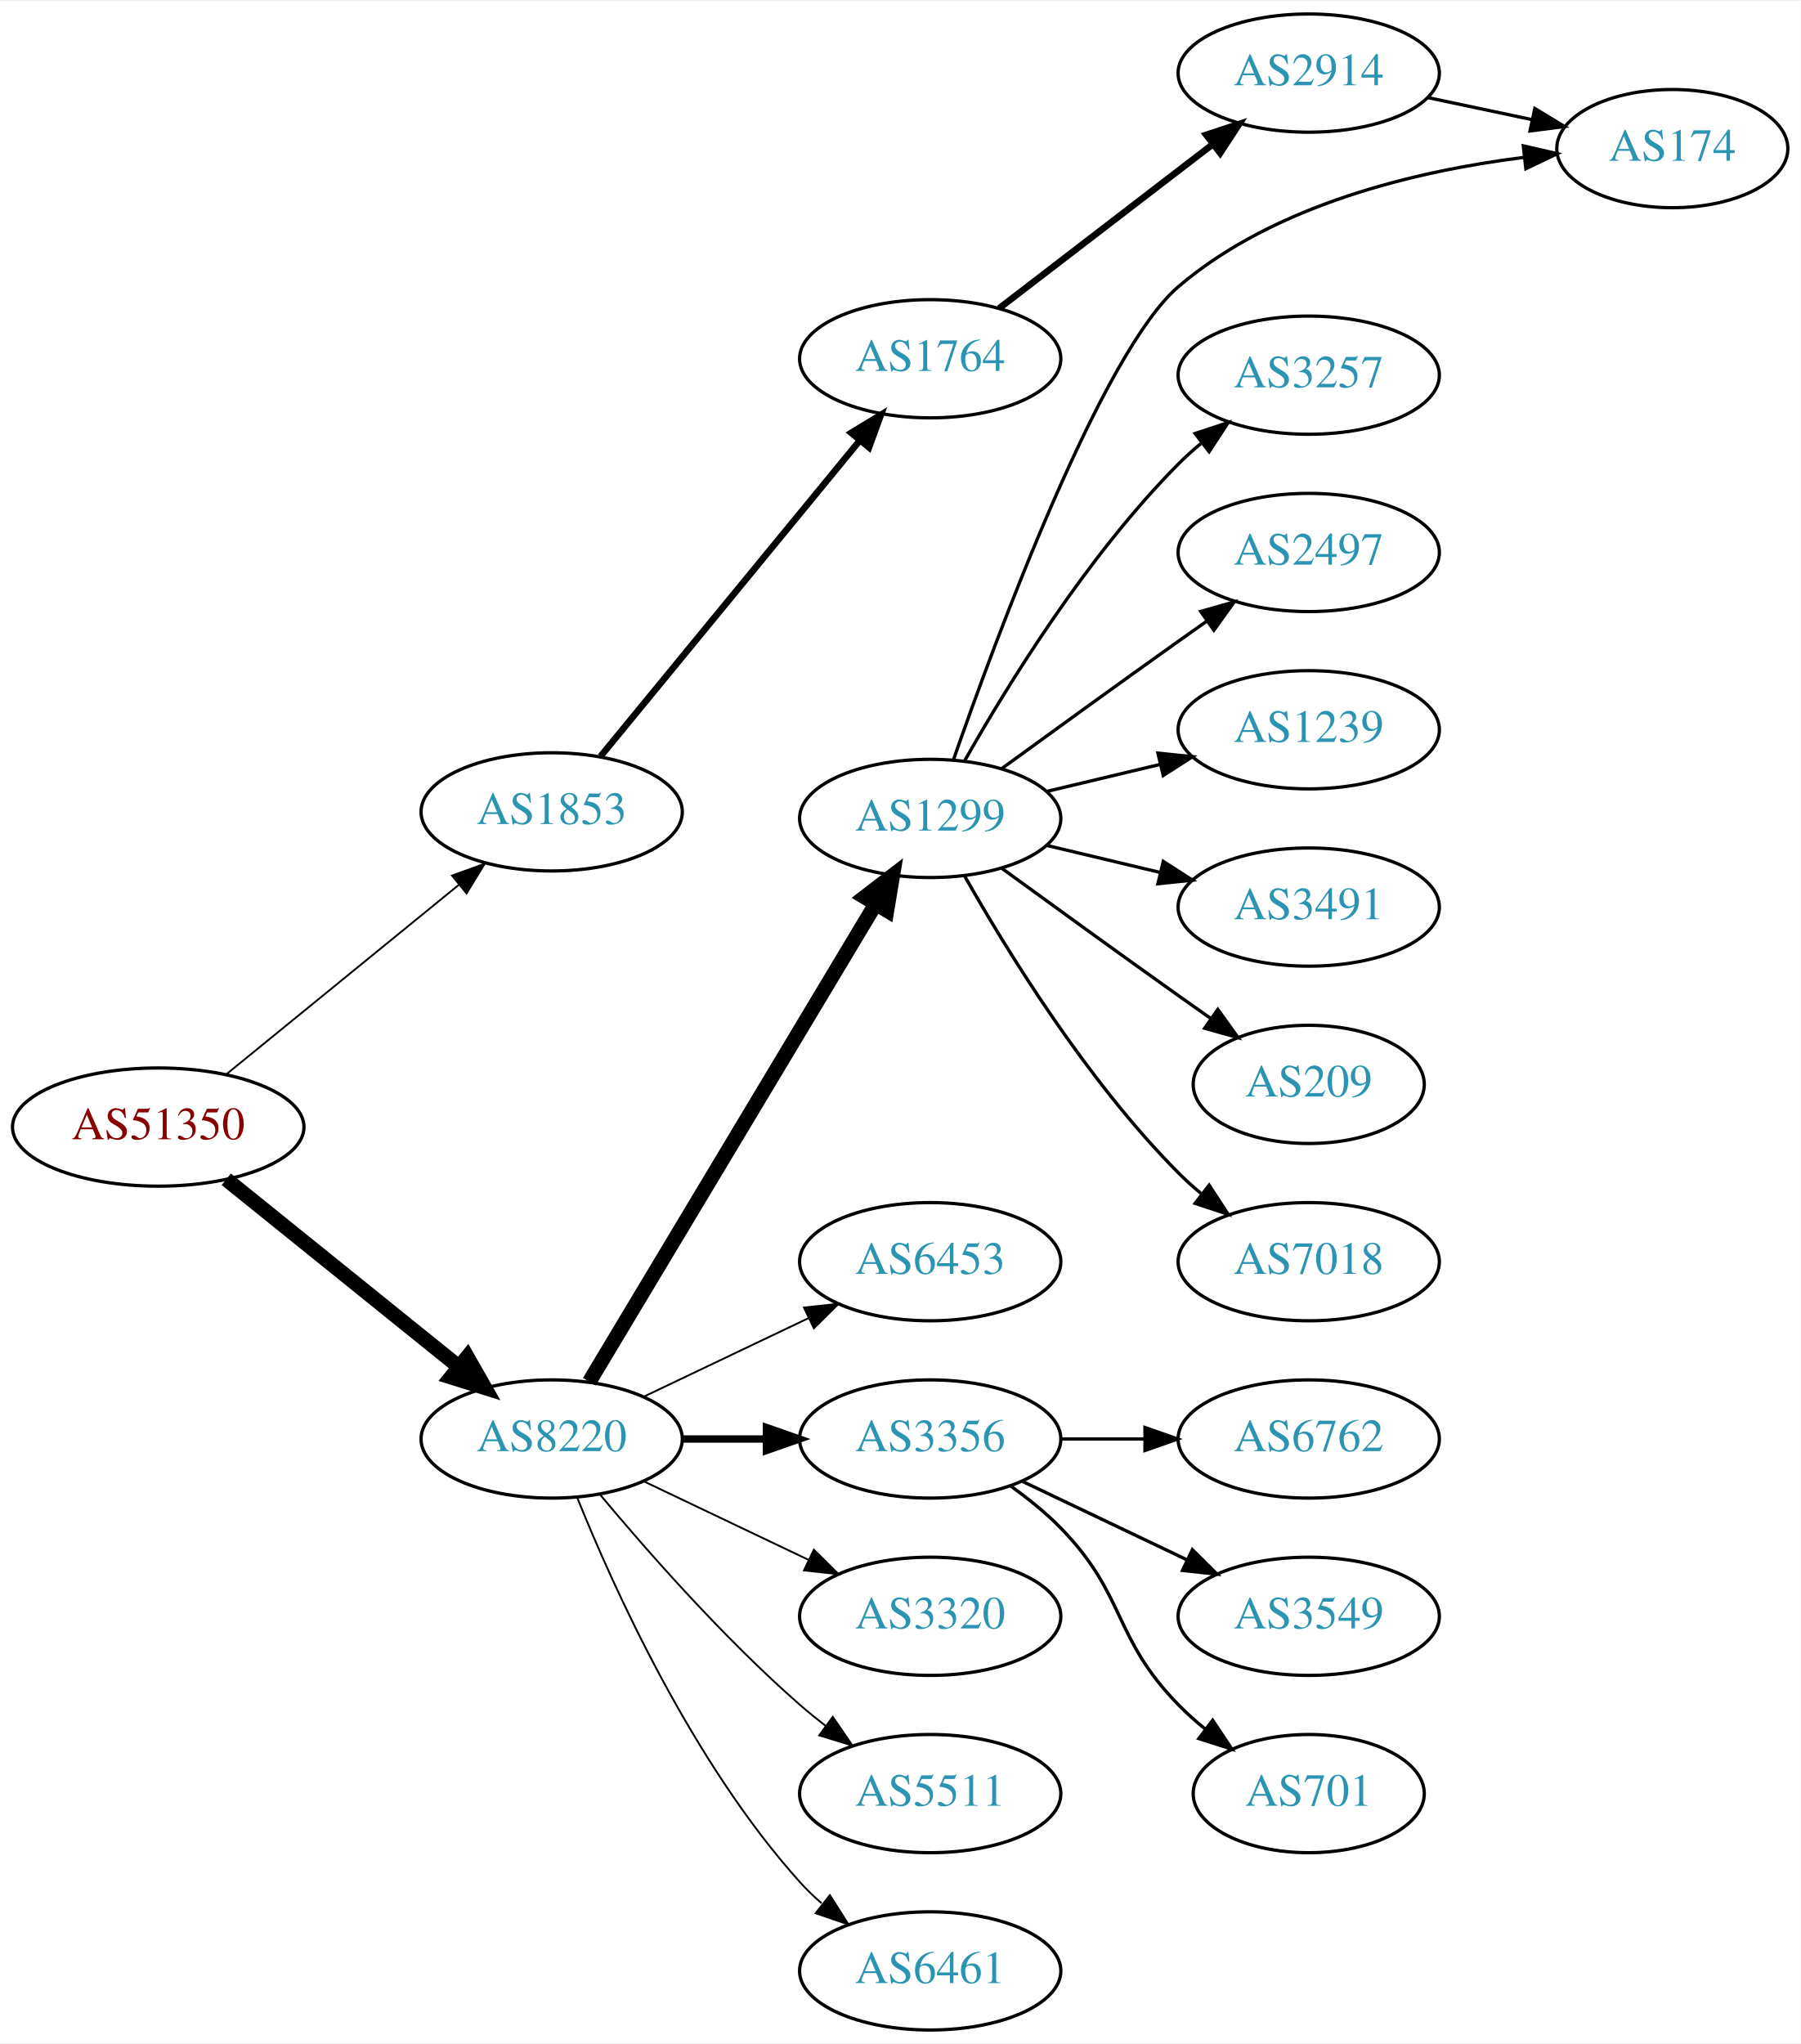
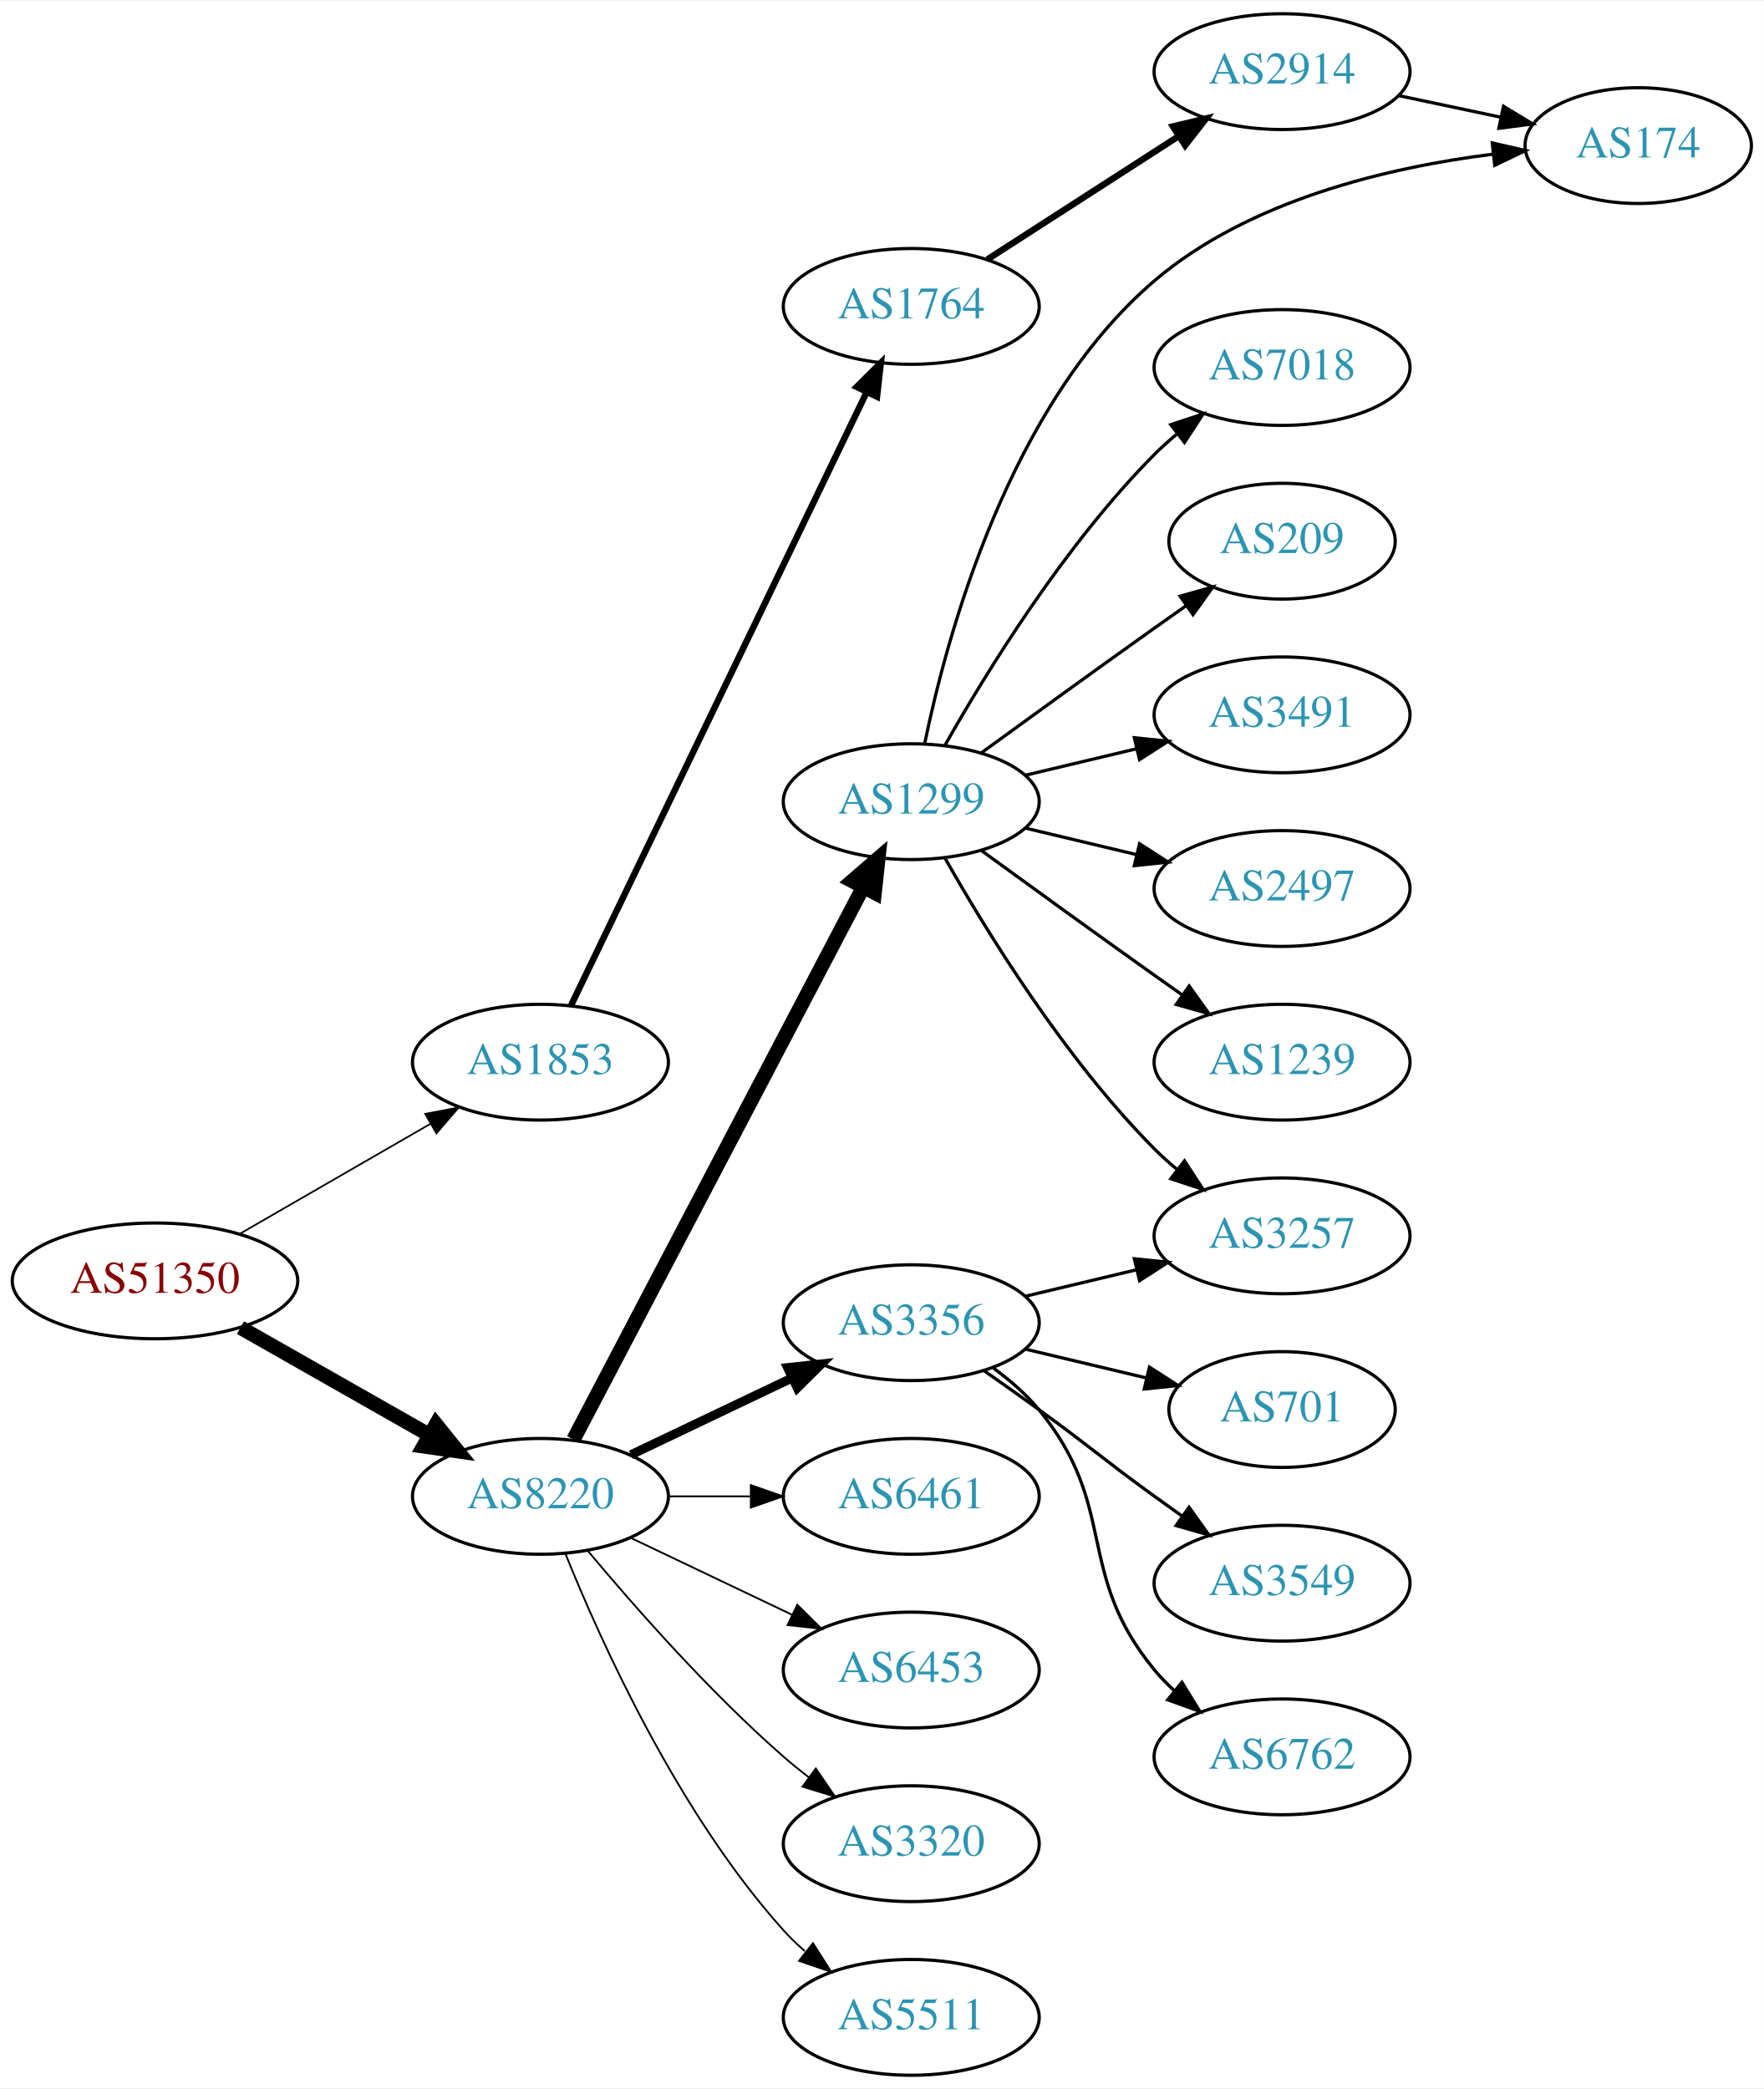
- <svg xmlns="http://www.w3.org/2000/svg" xmlns:xlink="http://www.w3.org/1999/xlink" width="548pt" height="622pt" viewBox="0.00 0.00 548.46 622.00">
-   <g id="graph0" class="graph" transform="scale(1 1) rotate(0) translate(4 618)">
-     <polygon fill="white" stroke="none" points="-4,4 -4,-618 544.465,-618 544.465,4 -4,4" />
+ <svg xmlns="http://www.w3.org/2000/svg" xmlns:xlink="http://www.w3.org/1999/xlink" width="548pt" height="649pt" viewBox="0.00 0.00 548.46 649.00">
+   <g id="graph0" class="graph" transform="scale(1 1) rotate(0) translate(4 645)">
+     <polygon fill="white" stroke="none" points="-4,4 -4,-645 544.465,-645 544.465,4 -4,4" />
    <g id="node1" class="node">
      <g id="a_node1">
        <a xlink:href="/asn/51350" xlink:title="AS51350 ~ Fachhochschule Technikum Wien [AT]">
-           <ellipse fill="#ffffff" stroke="black" cx="44.196" cy="-275" rx="44.393" ry="18" />
-           <text text-anchor="middle" x="44.196" y="-271.3" font-family="Times,serif" font-size="14.00" fill="#880000">AS51350</text>
+           <ellipse fill="#ffffff" stroke="black" cx="44.196" cy="-247" rx="44.393" ry="18" />
+           <text text-anchor="middle" x="44.196" y="-243.3" font-family="Times,serif" font-size="14.00" fill="#880000">AS51350</text>
        </a>
      </g>
    </g>
    <g id="node2" class="node">
      <g id="a_node2">
        <a xlink:href="/asn/1853" xlink:title="AS1853 ~ ACOnet Backbone [AT]">
-           <ellipse fill="#ffffff" stroke="black" cx="164.039" cy="-371" rx="39.794" ry="18" />
-           <text text-anchor="middle" x="164.039" y="-367.3" font-family="Times,serif" font-size="14.00" fill="#2c94b3">AS1853</text>
+           <ellipse fill="#ffffff" stroke="black" cx="164.039" cy="-315" rx="39.794" ry="18" />
+           <text text-anchor="middle" x="164.039" y="-311.3" font-family="Times,serif" font-size="14.00" fill="#2c94b3">AS1853</text>
        </a>
      </g>
    </g>
    <g id="edge1" class="edge">
-       <path fill="none" stroke="black" stroke-width="0.562" d="M64.92,-291.068C84.325,-306.876 114.111,-331.141 135.775,-348.79" />
-       <polygon fill="black" stroke="black" stroke-width="0.562" points="133.679,-351.596 143.642,-355.199 138.1,-346.169 133.679,-351.596" />
+       <path fill="none" stroke="black" stroke-width="0.529" d="M70.476,-261.588C87.796,-271.582 110.947,-284.941 129.763,-295.799" />
+       <polygon fill="black" stroke="black" stroke-width="0.529" points="128.196,-298.935 138.607,-300.902 131.695,-292.872 128.196,-298.935" />
    </g>
    <g id="node3" class="node">
      <g id="a_node3">
        <a xlink:href="/asn/8220" xlink:title="AS8220 ~ COLT [GB]">
          <ellipse fill="#ffffff" stroke="black" cx="164.039" cy="-180" rx="39.794" ry="18" />
          <text text-anchor="middle" x="164.039" y="-176.3" font-family="Times,serif" font-size="14.00" fill="#2c94b3">AS8220</text>
        </a>
      </g>
    </g>
    <g id="edge2" class="edge">
-       <path fill="none" stroke="black" stroke-width="4.5" d="M64.92,-259.099C84.325,-243.456 114.111,-219.443 135.775,-201.979" />
-       <polygon fill="black" stroke="black" stroke-width="4.5" points="138.328,-204.978 143.642,-195.637 133.386,-198.847 138.328,-204.978" />
+       <path fill="none" stroke="black" stroke-width="4.5" d="M70.766,-232.462C87.985,-222.672 110.871,-209.66 129.542,-199.045" />
+       <polygon fill="black" stroke="black" stroke-width="4.5" points="131.579,-202.416 138.326,-194.05 127.687,-195.57 131.579,-202.416" />
    </g>
    <g id="node4" class="node">
      <g id="a_node4">
        <a xlink:href="/asn/1764" xlink:title="AS1764 ~ NEXTLAYER-AS [AT]">
-           <ellipse fill="#ffffff" stroke="black" cx="279.332" cy="-509" rx="39.794" ry="18" />
-           <text text-anchor="middle" x="279.332" y="-505.3" font-family="Times,serif" font-size="14.00" fill="#2c94b3">AS1764</text>
+           <ellipse fill="#ffffff" stroke="black" cx="279.332" cy="-550" rx="39.794" ry="18" />
+           <text text-anchor="middle" x="279.332" y="-546.3" font-family="Times,serif" font-size="14.00" fill="#2c94b3">AS1764</text>
        </a>
      </g>
    </g>
    <g id="edge3" class="edge">
-       <path fill="none" stroke="black" stroke-width="2" d="M178.931,-387.922C198.636,-411.924 234.844,-456.029 257.696,-483.864" />
-       <polygon fill="black" stroke="black" stroke-width="2" points="255.276,-486.432 264.326,-491.94 260.686,-481.99 255.276,-486.432" />
+       <path fill="none" stroke="black" stroke-width="2" d="M173.554,-332.663C193.245,-373.507 242.024,-474.689 265.417,-523.211" />
+       <polygon fill="black" stroke="black" stroke-width="2" points="262.376,-524.965 269.872,-532.452 268.682,-521.925 262.376,-524.965" />
    </g>
    <g id="node7" class="node">
      <g id="a_node7">
        <a xlink:href="/asn/1299" xlink:title="AS1299 ~ Telia Carrier [EU]">
-           <ellipse fill="#ffffff" stroke="black" cx="279.332" cy="-369" rx="39.794" ry="18" />
-           <text text-anchor="middle" x="279.332" y="-365.3" font-family="Times,serif" font-size="14.00" fill="#2c94b3">AS1299</text>
+           <ellipse fill="#ffffff" stroke="black" cx="279.332" cy="-396" rx="39.794" ry="18" />
+           <text text-anchor="middle" x="279.332" y="-392.3" font-family="Times,serif" font-size="14.00" fill="#2c94b3">AS1299</text>
        </a>
      </g>
    </g>
    <g id="edge6" class="edge">
-       <path fill="none" stroke="black" stroke-width="4.5" d="M175.494,-197.442C195.475,-230.775 239.18,-303.686 262.666,-342.866" />
-       <polygon fill="black" stroke="black" stroke-width="4.5" points="259.383,-345.048 267.902,-351.6 266.137,-340.999 259.383,-345.048" />
+       <path fill="none" stroke="black" stroke-width="4.5" d="M174.31,-197.676C194.151,-235.505 240.829,-324.499 264.316,-369.278" />
+       <polygon fill="black" stroke="black" stroke-width="4.5" points="260.959,-371.356 269.091,-378.383 267.933,-367.698 260.959,-371.356" />
    </g>
    <g id="node8" class="node">
      <g id="a_node8">
-         <a xlink:href="/asn/6453" xlink:title="AS6453 ~ TATA COMMUNICATIONS (AMERICA) INC [US]">
+         <a xlink:href="/asn/3356" xlink:title="AS3356 ~ Level 3 Parent, LLC [US]">
          <ellipse fill="#ffffff" stroke="black" cx="279.332" cy="-234" rx="39.794" ry="18" />
-           <text text-anchor="middle" x="279.332" y="-230.3" font-family="Times,serif" font-size="14.00" fill="#2c94b3">AS6453</text>
+           <text text-anchor="middle" x="279.332" y="-230.3" font-family="Times,serif" font-size="14.00" fill="#2c94b3">AS3356</text>
        </a>
      </g>
    </g>
    <g id="edge7" class="edge">
-       <path fill="none" stroke="black" stroke-width="0.562" d="M192.175,-192.934C207.169,-200.081 225.99,-209.052 242.213,-216.785" />
-       <polygon fill="black" stroke="black" stroke-width="0.562" points="240.884,-220.028 251.417,-221.171 243.895,-213.709 240.884,-220.028" />
+       <path fill="none" stroke="black" stroke-width="2.812" d="M192.175,-192.934C207.169,-200.081 225.99,-209.052 242.213,-216.785" />
+       <polygon fill="black" stroke="black" stroke-width="2.812" points="240.884,-220.028 251.417,-221.171 243.895,-213.709 240.884,-220.028" />
    </g>
    <g id="node9" class="node">
      <g id="a_node9">
-         <a xlink:href="/asn/3356" xlink:title="AS3356 ~ Level 3 Parent, LLC [US]">
+         <a xlink:href="/asn/6461" xlink:title="AS6461 ~ Zayo Bandwidth [US]">
          <ellipse fill="#ffffff" stroke="black" cx="279.332" cy="-180" rx="39.794" ry="18" />
-           <text text-anchor="middle" x="279.332" y="-176.3" font-family="Times,serif" font-size="14.00" fill="#2c94b3">AS3356</text>
+           <text text-anchor="middle" x="279.332" y="-176.3" font-family="Times,serif" font-size="14.00" fill="#2c94b3">AS6461</text>
        </a>
      </g>
    </g>
    <g id="edge8" class="edge">
-       <path fill="none" stroke="black" stroke-width="2.25" d="M203.711,-180C211.914,-180 220.678,-180 229.21,-180" />
-       <polygon fill="black" stroke="black" stroke-width="2.25" points="229.449,-183.5 239.449,-180 229.449,-176.5 229.449,-183.5" />
+       <path fill="none" stroke="black" stroke-width="0.562" d="M203.711,-180C211.914,-180 220.678,-180 229.21,-180" />
+       <polygon fill="black" stroke="black" stroke-width="0.562" points="229.449,-183.5 239.449,-180 229.449,-176.5 229.449,-183.5" />
    </g>
    <g id="node10" class="node">
      <g id="a_node10">
-         <a xlink:href="/asn/3320" xlink:title="AS3320 ~ DTAG [DE]">
+         <a xlink:href="/asn/6453" xlink:title="AS6453 ~ TATA COMMUNICATIONS (AMERICA) INC [US]">
          <ellipse fill="#ffffff" stroke="black" cx="279.332" cy="-126" rx="39.794" ry="18" />
-           <text text-anchor="middle" x="279.332" y="-122.3" font-family="Times,serif" font-size="14.00" fill="#2c94b3">AS3320</text>
+           <text text-anchor="middle" x="279.332" y="-122.3" font-family="Times,serif" font-size="14.00" fill="#2c94b3">AS6453</text>
        </a>
      </g>
    </g>
    <g id="edge9" class="edge">
      <path fill="none" stroke="black" stroke-width="0.562" d="M192.175,-167.066C207.169,-159.919 225.99,-150.948 242.213,-143.215" />
      <polygon fill="black" stroke="black" stroke-width="0.562" points="243.895,-146.291 251.417,-138.829 240.884,-139.972 243.895,-146.291" />
    </g>
    <g id="node11" class="node">
      <g id="a_node11">
-         <a xlink:href="/asn/5511" xlink:title="AS5511 ~ Orange S.A. [FR]">
+         <a xlink:href="/asn/3320" xlink:title="AS3320 ~ DTAG [DE]">
          <ellipse fill="#ffffff" stroke="black" cx="279.332" cy="-72" rx="39.794" ry="18" />
-           <text text-anchor="middle" x="279.332" y="-68.3" font-family="Times,serif" font-size="14.00" fill="#2c94b3">AS5511</text>
+           <text text-anchor="middle" x="279.332" y="-68.3" font-family="Times,serif" font-size="14.00" fill="#2c94b3">AS3320</text>
        </a>
      </g>
    </g>
    <g id="edge10" class="edge">
      <path fill="none" stroke="black" stroke-width="0.562" d="M178.669,-163.183C192.951,-146.071 216.498,-119.255 239.685,-99 242.151,-96.846 244.789,-94.706 247.487,-92.628" />
      <polygon fill="black" stroke="black" stroke-width="0.562" points="249.66,-95.375 255.641,-86.63 245.512,-89.736 249.66,-95.375" />
    </g>
    <g id="node12" class="node">
      <g id="a_node12">
-         <a xlink:href="/asn/6461" xlink:title="AS6461 ~ Zayo Bandwidth [US]">
+         <a xlink:href="/asn/5511" xlink:title="AS5511 ~ Orange S.A. [FR]">
          <ellipse fill="#ffffff" stroke="black" cx="279.332" cy="-18" rx="39.794" ry="18" />
-           <text text-anchor="middle" x="279.332" y="-14.3" font-family="Times,serif" font-size="14.00" fill="#2c94b3">AS6461</text>
+           <text text-anchor="middle" x="279.332" y="-14.3" font-family="Times,serif" font-size="14.00" fill="#2c94b3">AS5511</text>
        </a>
      </g>
    </g>
    <g id="edge11" class="edge">
      <path fill="none" stroke="black" stroke-width="0.562" d="M171.786,-162.213C182.837,-134.757 206.891,-81.422 239.685,-45 241.688,-42.776 243.906,-40.637 246.239,-38.603" />
      <polygon fill="black" stroke="black" stroke-width="0.562" points="248.769,-41.065 254.458,-32.127 244.437,-35.567 248.769,-41.065" />
    </g>
    <g id="node5" class="node">
      <g id="a_node5">
        <a xlink:href="/asn/2914" xlink:title="AS2914 ~ NTT America, Inc. [US]">
-           <ellipse fill="#ffffff" stroke="black" cx="394.625" cy="-596" rx="39.794" ry="18" />
-           <text text-anchor="middle" x="394.625" y="-592.3" font-family="Times,serif" font-size="14.00" fill="#2c94b3">AS2914</text>
+           <ellipse fill="#ffffff" stroke="black" cx="394.625" cy="-623" rx="39.794" ry="18" />
+           <text text-anchor="middle" x="394.625" y="-619.3" font-family="Times,serif" font-size="14.00" fill="#2c94b3">AS2914</text>
        </a>
      </g>
    </g>
    <g id="edge4" class="edge">
-       <path fill="none" stroke="black" stroke-width="2" d="M300.325,-524.354C318.415,-538.245 345.243,-558.847 365.494,-574.398" />
-       <polygon fill="black" stroke="black" stroke-width="2" points="363.387,-577.193 373.45,-580.507 367.65,-571.641 363.387,-577.193" />
+       <path fill="none" stroke="black" stroke-width="2" d="M302.986,-564.597C320.044,-575.589 343.628,-590.785 362.463,-602.921" />
+       <polygon fill="black" stroke="black" stroke-width="2" points="360.708,-605.954 371.01,-608.428 364.499,-600.069 360.708,-605.954" />
    </g>
    <g id="node6" class="node">
      <g id="a_node6">
        <a xlink:href="/asn/174" xlink:title="AS174 ~ Cogent Communications [US]">
-           <ellipse fill="#ffffff" stroke="black" cx="505.368" cy="-573" rx="35.194" ry="18" />
-           <text text-anchor="middle" x="505.368" y="-569.3" font-family="Times,serif" font-size="14.00" fill="#2c94b3">AS174</text>
+           <ellipse fill="#ffffff" stroke="black" cx="505.368" cy="-600" rx="35.194" ry="18" />
+           <text text-anchor="middle" x="505.368" y="-596.3" font-family="Times,serif" font-size="14.00" fill="#2c94b3">AS174</text>
        </a>
      </g>
    </g>
    <g id="edge5" class="edge">
-       <path fill="none" stroke="black" d="M430.93,-588.533C441.082,-586.385 452.248,-584.024 462.743,-581.804" />
-       <polygon fill="black" stroke="black" points="463.485,-585.224 472.545,-579.731 462.037,-578.376 463.485,-585.224" />
-     </g>
-     <g id="edge16" class="edge">
-       <path fill="none" stroke="black" d="M286.399,-386.827C299.597,-424.637 331.601,-511.047 354.978,-531 384.378,-556.094 427.747,-566.253 460.192,-570.335" />
-       <polygon fill="black" stroke="black" points="459.986,-573.833 470.311,-571.458 460.758,-566.876 459.986,-573.833" />
+       <path fill="none" stroke="black" d="M430.93,-615.533C441.082,-613.385 452.248,-611.024 462.743,-608.804" />
+       <polygon fill="black" stroke="black" points="463.485,-612.224 472.545,-606.731 462.037,-605.376 463.485,-612.224" />
+     </g>
+     <g id="edge17" class="edge">
+       <path fill="none" stroke="black" d="M283.516,-414.075C290.378,-447.575 309.754,-519.4 354.978,-558 384.378,-583.094 427.747,-593.253 460.192,-597.335" />
+       <polygon fill="black" stroke="black" points="459.986,-600.833 470.311,-598.458 460.758,-593.876 459.986,-600.833" />
    </g>
    <g id="node13" class="node">
      <g id="a_node13">
-         <a xlink:href="/asn/3257" xlink:title="AS3257 ~ GTT [DE]">
-           <ellipse fill="#ffffff" stroke="black" cx="394.625" cy="-504" rx="39.794" ry="18" />
-           <text text-anchor="middle" x="394.625" y="-500.3" font-family="Times,serif" font-size="14.00" fill="#2c94b3">AS3257</text>
+         <a xlink:href="/asn/7018" xlink:title="AS7018 ~ AT&amp;T Services, Inc. [US]">
+           <ellipse fill="#ffffff" stroke="black" cx="394.625" cy="-531" rx="39.794" ry="18" />
+           <text text-anchor="middle" x="394.625" y="-527.3" font-family="Times,serif" font-size="14.00" fill="#2c94b3">AS7018</text>
        </a>
      </g>
    </g>
    <g id="edge12" class="edge">
-       <path fill="none" stroke="black" d="M289.791,-386.49C302.573,-409.096 327.005,-448.886 354.978,-477 357.089,-479.121 359.385,-481.188 361.77,-483.171" />
-       <polygon fill="black" stroke="black" points="360.023,-486.242 370.086,-489.556 364.286,-480.69 360.023,-486.242" />
+       <path fill="none" stroke="black" d="M289.791,-413.49C302.573,-436.096 327.005,-475.886 354.978,-504 357.089,-506.121 359.385,-508.188 361.77,-510.171" />
+       <polygon fill="black" stroke="black" points="360.023,-513.242 370.086,-516.556 364.286,-507.69 360.023,-513.242" />
    </g>
    <g id="node14" class="node">
      <g id="a_node14">
-         <a xlink:href="/asn/2497" xlink:title="AS2497 ~ Internet Initiative Japan Inc. [JP]">
-           <ellipse fill="#ffffff" stroke="black" cx="394.625" cy="-450" rx="39.794" ry="18" />
-           <text text-anchor="middle" x="394.625" y="-446.3" font-family="Times,serif" font-size="14.00" fill="#2c94b3">AS2497</text>
+         <a xlink:href="/asn/209" xlink:title="AS209 ~ CenturyLink Communications, LLC [US]">
+           <ellipse fill="#ffffff" stroke="black" cx="394.625" cy="-477" rx="35.194" ry="18" />
+           <text text-anchor="middle" x="394.625" y="-473.3" font-family="Times,serif" font-size="14.00" fill="#2c94b3">AS209</text>
        </a>
      </g>
    </g>
    <g id="edge13" class="edge">
-       <path fill="none" stroke="black" d="M301.18,-384.222C316.114,-395.091 336.727,-410.025 354.978,-423 357.799,-425.005 360.742,-427.085 363.69,-429.159" />
-       <polygon fill="black" stroke="black" points="361.717,-432.05 371.914,-434.926 365.736,-426.319 361.717,-432.05" />
+       <path fill="none" stroke="black" d="M301.18,-411.222C316.114,-422.091 336.727,-437.025 354.978,-450 358.188,-452.282 361.557,-454.661 364.912,-457.018" />
+       <polygon fill="black" stroke="black" points="362.924,-459.899 373.123,-462.77 366.94,-454.166 362.924,-459.899" />
    </g>
    <g id="node15" class="node">
      <g id="a_node15">
-         <a xlink:href="/asn/1239" xlink:title="AS1239 ~ Sprint [US]">
-           <ellipse fill="#ffffff" stroke="black" cx="394.625" cy="-396" rx="39.794" ry="18" />
-           <text text-anchor="middle" x="394.625" y="-392.3" font-family="Times,serif" font-size="14.00" fill="#2c94b3">AS1239</text>
+         <a xlink:href="/asn/3257" xlink:title="AS3257 ~ GTT [DE]">
+           <ellipse fill="#ffffff" stroke="black" cx="394.625" cy="-261" rx="39.794" ry="18" />
+           <text text-anchor="middle" x="394.625" y="-257.3" font-family="Times,serif" font-size="14.00" fill="#2c94b3">AS3257</text>
        </a>
      </g>
    </g>
    <g id="edge14" class="edge">
-       <path fill="none" stroke="black" d="M314.939,-377.248C325.81,-379.838 337.964,-382.735 349.407,-385.462" />
-       <polygon fill="black" stroke="black" points="348.69,-388.889 359.229,-387.803 350.313,-382.08 348.69,-388.889" />
+       <path fill="none" stroke="black" d="M289.791,-378.51C302.573,-355.904 327.005,-316.114 354.978,-288 357.089,-285.879 359.385,-283.812 361.77,-281.829" />
+       <polygon fill="black" stroke="black" points="364.286,-284.31 370.086,-275.444 360.023,-278.758 364.286,-284.31" />
    </g>
    <g id="node16" class="node">
      <g id="a_node16">
        <a xlink:href="/asn/3491" xlink:title="AS3491 ~ PCCW Global, Inc. [US]">
-           <ellipse fill="#ffffff" stroke="black" cx="394.625" cy="-342" rx="39.794" ry="18" />
-           <text text-anchor="middle" x="394.625" y="-338.3" font-family="Times,serif" font-size="14.00" fill="#2c94b3">AS3491</text>
+           <ellipse fill="#ffffff" stroke="black" cx="394.625" cy="-423" rx="39.794" ry="18" />
+           <text text-anchor="middle" x="394.625" y="-419.3" font-family="Times,serif" font-size="14.00" fill="#2c94b3">AS3491</text>
        </a>
      </g>
    </g>
    <g id="edge15" class="edge">
-       <path fill="none" stroke="black" d="M314.939,-360.752C325.81,-358.162 337.964,-355.265 349.407,-352.538" />
-       <polygon fill="black" stroke="black" points="350.313,-355.92 359.229,-350.197 348.69,-349.111 350.313,-355.92" />
+       <path fill="none" stroke="black" d="M314.939,-404.248C325.81,-406.838 337.964,-409.735 349.407,-412.462" />
+       <polygon fill="black" stroke="black" points="348.69,-415.889 359.229,-414.803 350.313,-409.08 348.69,-415.889" />
    </g>
    <g id="node17" class="node">
      <g id="a_node17">
-         <a xlink:href="/asn/209" xlink:title="AS209 ~ CenturyLink Communications, LLC [US]">
-           <ellipse fill="#ffffff" stroke="black" cx="394.625" cy="-288" rx="35.194" ry="18" />
-           <text text-anchor="middle" x="394.625" y="-284.3" font-family="Times,serif" font-size="14.00" fill="#2c94b3">AS209</text>
-         </a>
-       </g>
-     </g>
-     <g id="edge17" class="edge">
-       <path fill="none" stroke="black" d="M301.18,-353.778C316.114,-342.909 336.727,-327.975 354.978,-315 358.188,-312.718 361.557,-310.339 364.912,-307.982" />
-       <polygon fill="black" stroke="black" points="366.94,-310.834 373.123,-302.23 362.924,-305.101 366.94,-310.834" />
+         <a xlink:href="/asn/2497" xlink:title="AS2497 ~ Internet Initiative Japan Inc. [JP]">
+           <ellipse fill="#ffffff" stroke="black" cx="394.625" cy="-369" rx="39.794" ry="18" />
+           <text text-anchor="middle" x="394.625" y="-365.3" font-family="Times,serif" font-size="14.00" fill="#2c94b3">AS2497</text>
+         </a>
+       </g>
+     </g>
+     <g id="edge16" class="edge">
+       <path fill="none" stroke="black" d="M314.939,-387.752C325.81,-385.162 337.964,-382.265 349.407,-379.538" />
+       <polygon fill="black" stroke="black" points="350.313,-382.92 359.229,-377.197 348.69,-376.111 350.313,-382.92" />
    </g>
    <g id="node18" class="node">
      <g id="a_node18">
-         <a xlink:href="/asn/7018" xlink:title="AS7018 ~ AT&amp;T Services, Inc. [US]">
-           <ellipse fill="#ffffff" stroke="black" cx="394.625" cy="-234" rx="39.794" ry="18" />
-           <text text-anchor="middle" x="394.625" y="-230.3" font-family="Times,serif" font-size="14.00" fill="#2c94b3">AS7018</text>
+         <a xlink:href="/asn/1239" xlink:title="AS1239 ~ Sprint [US]">
+           <ellipse fill="#ffffff" stroke="black" cx="394.625" cy="-315" rx="39.794" ry="18" />
+           <text text-anchor="middle" x="394.625" y="-311.3" font-family="Times,serif" font-size="14.00" fill="#2c94b3">AS1239</text>
        </a>
      </g>
    </g>
    <g id="edge18" class="edge">
-       <path fill="none" stroke="black" d="M289.791,-351.51C302.573,-328.904 327.005,-289.114 354.978,-261 357.089,-258.879 359.385,-256.812 361.77,-254.829" />
-       <polygon fill="black" stroke="black" points="364.286,-257.31 370.086,-248.444 360.023,-251.758 364.286,-257.31" />
+       <path fill="none" stroke="black" d="M301.18,-380.778C316.114,-369.909 336.727,-354.975 354.978,-342 357.799,-339.995 360.742,-337.915 363.69,-335.841" />
+       <polygon fill="black" stroke="black" points="365.736,-338.681 371.914,-330.074 361.717,-332.95 365.736,-338.681" />
+     </g>
+     <g id="edge22" class="edge">
+       <path fill="none" stroke="black" d="M314.939,-242.248C325.81,-244.838 337.964,-247.735 349.407,-250.462" />
+       <polygon fill="black" stroke="black" points="348.69,-253.889 359.229,-252.803 350.313,-247.08 348.69,-253.889" />
    </g>
    <g id="node19" class="node">
      <g id="a_node19">
-         <a xlink:href="/asn/6762" xlink:title="AS6762 ~ TELECOM ITALIA SPARKLE S.p.A. [IT]">
-           <ellipse fill="#ffffff" stroke="black" cx="394.625" cy="-180" rx="39.794" ry="18" />
-           <text text-anchor="middle" x="394.625" y="-176.3" font-family="Times,serif" font-size="14.00" fill="#2c94b3">AS6762</text>
+         <a xlink:href="/asn/701" xlink:title="AS701 ~ UUNET [US]">
+           <ellipse fill="#ffffff" stroke="black" cx="394.625" cy="-207" rx="35.194" ry="18" />
+           <text text-anchor="middle" x="394.625" y="-203.3" font-family="Times,serif" font-size="14.00" fill="#2c94b3">AS701</text>
        </a>
      </g>
    </g>
    <g id="edge19" class="edge">
-       <path fill="none" stroke="black" d="M319.004,-180C327.207,-180 335.971,-180 344.503,-180" />
-       <polygon fill="black" stroke="black" points="344.742,-183.5 354.742,-180 344.742,-176.5 344.742,-183.5" />
+       <path fill="none" stroke="black" d="M314.939,-225.752C326.733,-222.942 340.038,-219.771 352.306,-216.847" />
+       <polygon fill="black" stroke="black" points="353.394,-220.186 362.311,-214.463 351.772,-213.376 353.394,-220.186" />
    </g>
    <g id="node20" class="node">
      <g id="a_node20">
        <a xlink:href="/asn/3549" xlink:title="AS3549 ~ Level 3 Parent, LLC [US]">
-           <ellipse fill="#ffffff" stroke="black" cx="394.625" cy="-126" rx="39.794" ry="18" />
-           <text text-anchor="middle" x="394.625" y="-122.3" font-family="Times,serif" font-size="14.00" fill="#2c94b3">AS3549</text>
+           <ellipse fill="#ffffff" stroke="black" cx="394.625" cy="-153" rx="39.794" ry="18" />
+           <text text-anchor="middle" x="394.625" y="-149.3" font-family="Times,serif" font-size="14.00" fill="#2c94b3">AS3549</text>
        </a>
      </g>
    </g>
    <g id="edge20" class="edge">
-       <path fill="none" stroke="black" d="M307.468,-167.066C322.462,-159.919 341.283,-150.948 357.506,-143.215" />
-       <polygon fill="black" stroke="black" points="359.188,-146.291 366.71,-138.829 356.177,-139.972 359.188,-146.291" />
+       <path fill="none" stroke="black" d="M302.089,-218.991C307.623,-215.121 313.542,-210.936 318.978,-207 335.178,-195.271 338.778,-191.729 354.978,-180 357.781,-177.971 360.712,-175.875 363.653,-173.79" />
+       <polygon fill="black" stroke="black" points="365.704,-176.627 371.868,-168.009 361.675,-170.903 365.704,-176.627" />
    </g>
    <g id="node21" class="node">
      <g id="a_node21">
-         <a xlink:href="/asn/701" xlink:title="AS701 ~ UUNET [US]">
-           <ellipse fill="#ffffff" stroke="black" cx="394.625" cy="-72" rx="35.194" ry="18" />
-           <text text-anchor="middle" x="394.625" y="-68.3" font-family="Times,serif" font-size="14.00" fill="#2c94b3">AS701</text>
+         <a xlink:href="/asn/6762" xlink:title="AS6762 ~ TELECOM ITALIA SPARKLE S.p.A. [IT]">
+           <ellipse fill="#ffffff" stroke="black" cx="394.625" cy="-99" rx="39.794" ry="18" />
+           <text text-anchor="middle" x="394.625" y="-95.3" font-family="Times,serif" font-size="14.00" fill="#2c94b3">AS6762</text>
        </a>
      </g>
    </g>
    <g id="edge21" class="edge">
-       <path fill="none" stroke="black" d="M303.926,-165.611C309.182,-161.852 314.513,-157.563 318.978,-153 339.151,-132.383 334.806,-119.617 354.978,-99 357.457,-96.466 360.204,-94.017 363.056,-91.696" />
-       <polygon fill="black" stroke="black" points="365.359,-94.343 371.242,-85.532 361.148,-88.752 365.359,-94.343" />
+       <path fill="none" stroke="black" d="M304.912,-219.844C310.007,-216.128 315.02,-211.799 318.978,-207 344.043,-176.606 329.913,-156.394 354.978,-126 356.833,-123.75 358.92,-121.604 361.139,-119.576" />
+       <polygon fill="black" stroke="black" points="363.488,-122.177 369.044,-113.156 359.075,-116.744 363.488,-122.177" />
    </g>
  </g>
</svg>
